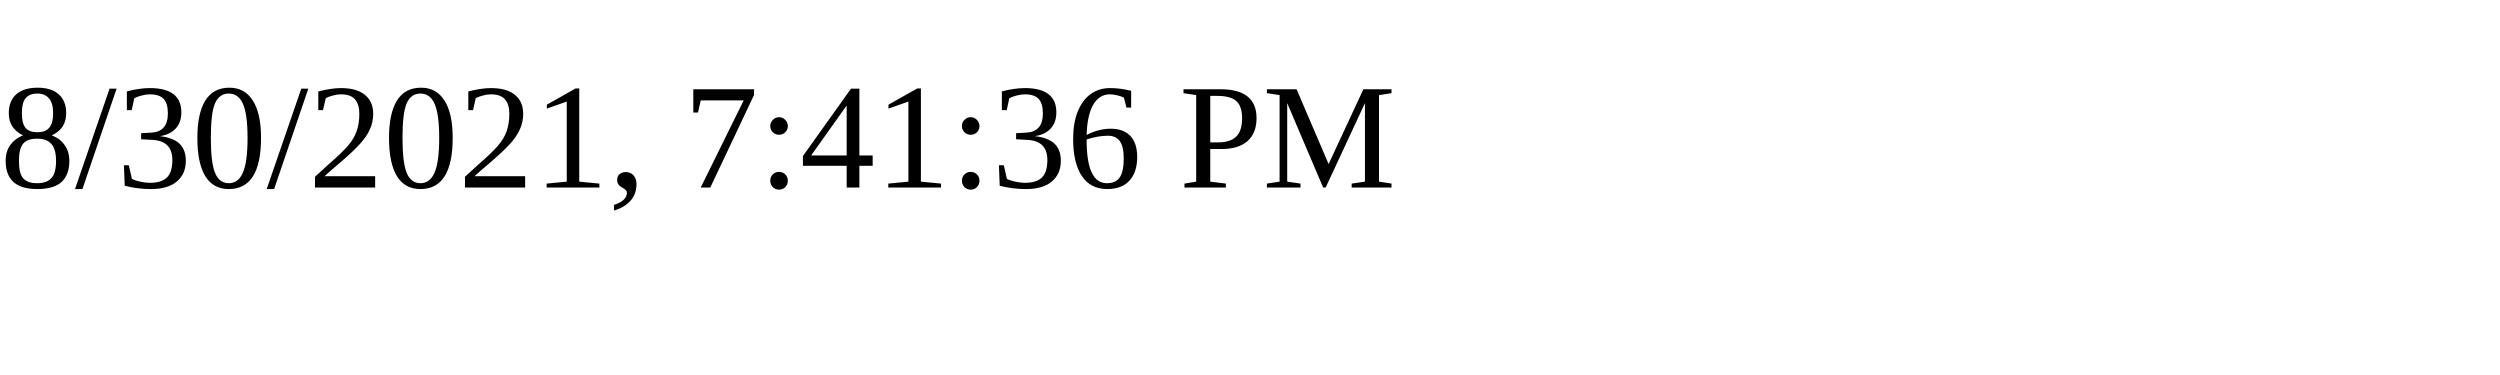
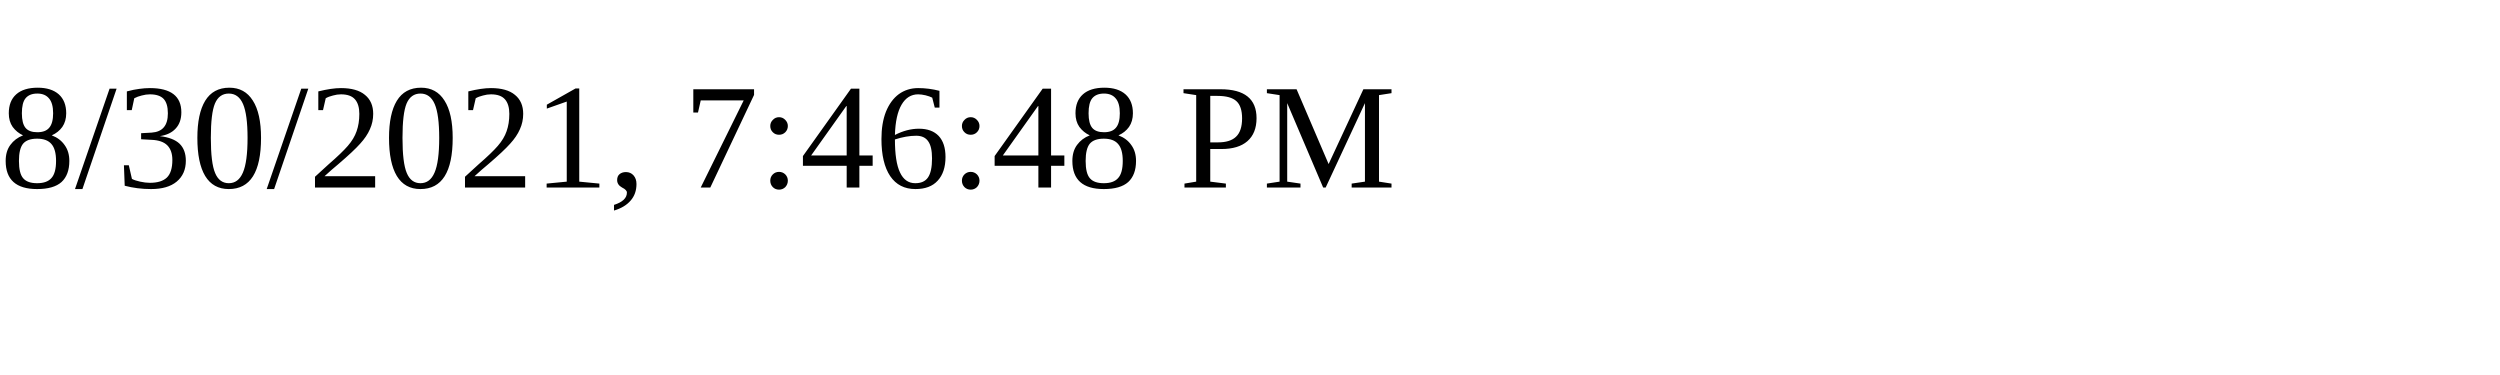
<svg xmlns="http://www.w3.org/2000/svg" height="30" width="200">
-   <text x="0" y="15">8/30/2021, 7:41:36 PM</text>
+   <text x="0" y="15">8/30/2021, 7:46:48 PM</text>
</svg>
